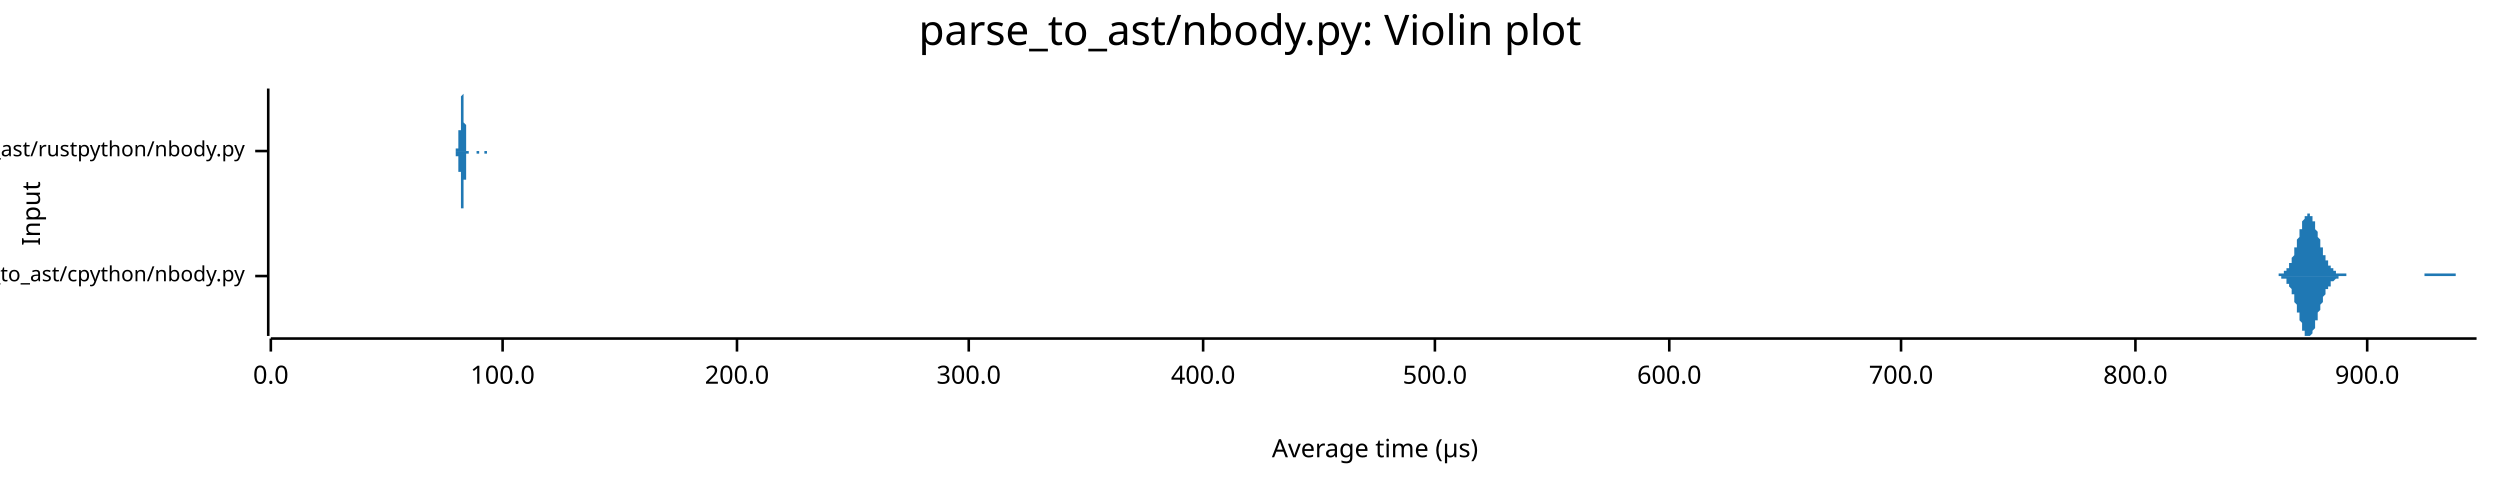
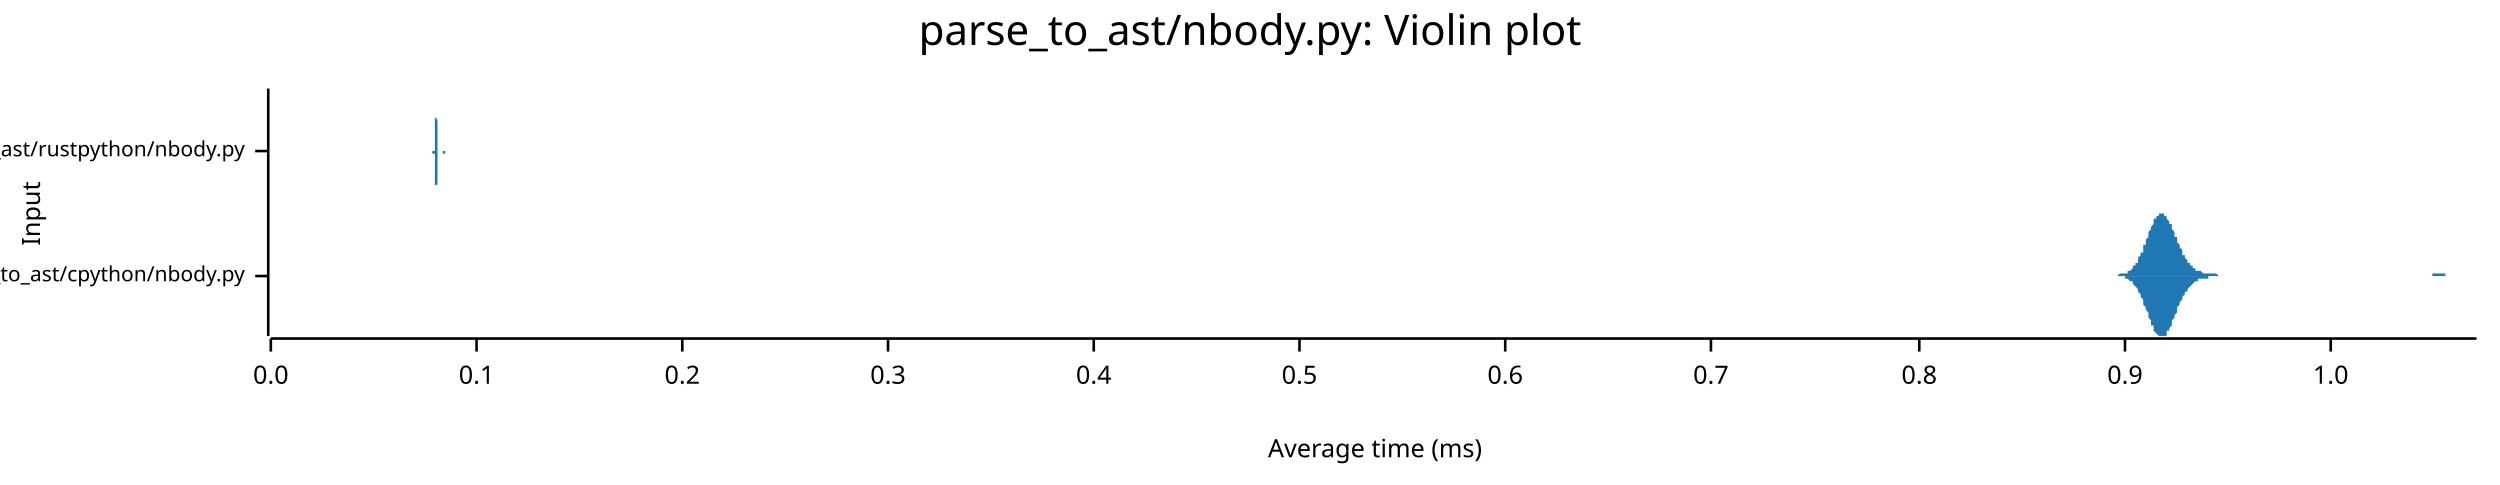
<svg xmlns="http://www.w3.org/2000/svg" width="960" height="186" viewBox="0 0 960 186">
  <text x="480" y="5" dy="0.76em" text-anchor="middle" font-family="sans-serif" font-size="16.129" opacity="1" fill="#000000">
parse_to_ast/nbody.py: Violin plot
</text>
  <text x="8" y="82" dy="0.76em" text-anchor="middle" font-family="sans-serif" font-size="9.677" opacity="1" fill="#000000" transform="rotate(270, 8, 82)">
Input
</text>
  <text x="528" y="178" dy="-0.5ex" text-anchor="middle" font-family="sans-serif" font-size="9.677" opacity="1" fill="#000000">
- Average time (µs)
+ Average time (ms)
</text>
  <polyline fill="none" opacity="1" stroke="#000000" stroke-width="1" points="103,34 103,129 " />
  <text x="94" y="106" dy="0.5ex" text-anchor="end" font-family="sans-serif" font-size="8.065" opacity="1" fill="#000000">
parse_to_ast/cpython/nbody.py
</text>
  <polyline fill="none" opacity="1" stroke="#000000" stroke-width="1" points="98,106 103,106 " />
  <text x="94" y="58" dy="0.5ex" text-anchor="end" font-family="sans-serif" font-size="8.065" opacity="1" fill="#000000">
parse_to_ast/rustpython/nbody.py
</text>
  <polyline fill="none" opacity="1" stroke="#000000" stroke-width="1" points="98,58 103,58 " />
  <polyline fill="none" opacity="1" stroke="#000000" stroke-width="1" points="104,130 951,130 " />
  <text x="104" y="140" dy="0.76em" text-anchor="middle" font-family="sans-serif" font-size="9.677" opacity="1" fill="#000000">
0.0
</text>
  <polyline fill="none" opacity="1" stroke="#000000" stroke-width="1" points="104,130 104,135 " />
-   <text x="193" y="140" dy="0.76em" text-anchor="middle" font-family="sans-serif" font-size="9.677" opacity="1" fill="#000000">
- 100.0
+   <text x="183" y="140" dy="0.76em" text-anchor="middle" font-family="sans-serif" font-size="9.677" opacity="1" fill="#000000">
+ 0.1
</text>
-   <polyline fill="none" opacity="1" stroke="#000000" stroke-width="1" points="193,130 193,135 " />
-   <text x="283" y="140" dy="0.76em" text-anchor="middle" font-family="sans-serif" font-size="9.677" opacity="1" fill="#000000">
- 200.0
+   <polyline fill="none" opacity="1" stroke="#000000" stroke-width="1" points="183,130 183,135 " />
+   <text x="262" y="140" dy="0.76em" text-anchor="middle" font-family="sans-serif" font-size="9.677" opacity="1" fill="#000000">
+ 0.2
</text>
-   <polyline fill="none" opacity="1" stroke="#000000" stroke-width="1" points="283,130 283,135 " />
-   <text x="372" y="140" dy="0.76em" text-anchor="middle" font-family="sans-serif" font-size="9.677" opacity="1" fill="#000000">
- 300.0
+   <polyline fill="none" opacity="1" stroke="#000000" stroke-width="1" points="262,130 262,135 " />
+   <text x="341" y="140" dy="0.76em" text-anchor="middle" font-family="sans-serif" font-size="9.677" opacity="1" fill="#000000">
+ 0.3
</text>
-   <polyline fill="none" opacity="1" stroke="#000000" stroke-width="1" points="372,130 372,135 " />
-   <text x="462" y="140" dy="0.76em" text-anchor="middle" font-family="sans-serif" font-size="9.677" opacity="1" fill="#000000">
- 400.0
+   <polyline fill="none" opacity="1" stroke="#000000" stroke-width="1" points="341,130 341,135 " />
+   <text x="420" y="140" dy="0.76em" text-anchor="middle" font-family="sans-serif" font-size="9.677" opacity="1" fill="#000000">
+ 0.4
</text>
-   <polyline fill="none" opacity="1" stroke="#000000" stroke-width="1" points="462,130 462,135 " />
-   <text x="551" y="140" dy="0.76em" text-anchor="middle" font-family="sans-serif" font-size="9.677" opacity="1" fill="#000000">
- 500.0
+   <polyline fill="none" opacity="1" stroke="#000000" stroke-width="1" points="420,130 420,135 " />
+   <text x="499" y="140" dy="0.76em" text-anchor="middle" font-family="sans-serif" font-size="9.677" opacity="1" fill="#000000">
+ 0.5
</text>
-   <polyline fill="none" opacity="1" stroke="#000000" stroke-width="1" points="551,130 551,135 " />
-   <text x="641" y="140" dy="0.76em" text-anchor="middle" font-family="sans-serif" font-size="9.677" opacity="1" fill="#000000">
- 600.0
+   <polyline fill="none" opacity="1" stroke="#000000" stroke-width="1" points="499,130 499,135 " />
+   <text x="578" y="140" dy="0.76em" text-anchor="middle" font-family="sans-serif" font-size="9.677" opacity="1" fill="#000000">
+ 0.6
</text>
-   <polyline fill="none" opacity="1" stroke="#000000" stroke-width="1" points="641,130 641,135 " />
-   <text x="730" y="140" dy="0.76em" text-anchor="middle" font-family="sans-serif" font-size="9.677" opacity="1" fill="#000000">
- 700.0
+   <polyline fill="none" opacity="1" stroke="#000000" stroke-width="1" points="578,130 578,135 " />
+   <text x="657" y="140" dy="0.76em" text-anchor="middle" font-family="sans-serif" font-size="9.677" opacity="1" fill="#000000">
+ 0.7
</text>
-   <polyline fill="none" opacity="1" stroke="#000000" stroke-width="1" points="730,130 730,135 " />
-   <text x="820" y="140" dy="0.76em" text-anchor="middle" font-family="sans-serif" font-size="9.677" opacity="1" fill="#000000">
- 800.0
+   <polyline fill="none" opacity="1" stroke="#000000" stroke-width="1" points="657,130 657,135 " />
+   <text x="737" y="140" dy="0.76em" text-anchor="middle" font-family="sans-serif" font-size="9.677" opacity="1" fill="#000000">
+ 0.8
</text>
-   <polyline fill="none" opacity="1" stroke="#000000" stroke-width="1" points="820,130 820,135 " />
-   <text x="909" y="140" dy="0.76em" text-anchor="middle" font-family="sans-serif" font-size="9.677" opacity="1" fill="#000000">
- 900.0
+   <polyline fill="none" opacity="1" stroke="#000000" stroke-width="1" points="737,130 737,135 " />
+   <text x="816" y="140" dy="0.76em" text-anchor="middle" font-family="sans-serif" font-size="9.677" opacity="1" fill="#000000">
+ 0.9
</text>
-   <polyline fill="none" opacity="1" stroke="#000000" stroke-width="1" points="909,130 909,135 " />
-   <polygon opacity="1" fill="#1F78B4" points="872,106 872,106 872,106 872,106 873,106 873,106 873,106 873,106 873,106 873,106 874,106 874,106 874,106 874,106 874,106 874,106 875,106 875,106 875,106 875,105 875,105 875,105 875,105 876,105 876,105 876,105 876,105 876,105 876,105 877,105 877,105 877,105 877,105 877,104 877,104 878,104 878,104 878,104 878,104 878,103 878,103 878,103 879,103 879,102 879,102 879,102 879,102 879,101 880,101 880,100 880,100 880,100 880,99 880,99 881,98 881,98 881,97 881,97 881,96 881,96 881,95 882,95 882,94 882,94 882,93 882,92 882,92 883,91 883,91 883,90 883,89 883,89 883,88 884,88 884,87 884,87 884,86 884,86 884,85 884,85 885,84 885,84 885,84 885,83 885,83 885,83 886,83 886,82 886,82 886,82 886,82 886,82 886,82 887,82 887,82 887,82 887,82 887,83 887,83 888,83 888,83 888,84 888,84 888,84 888,85 889,85 889,86 889,86 889,87 889,87 889,88 889,88 890,89 890,89 890,90 890,90 890,91 890,91 891,92 891,93 891,93 891,94 891,94 891,95 892,95 892,96 892,96 892,97 892,97 892,97 892,98 893,98 893,99 893,99 893,99 893,100 893,100 894,100 894,101 894,101 894,101 894,101 894,102 895,102 895,102 895,102 895,103 895,103 895,103 895,103 896,103 896,103 896,104 896,104 896,104 896,104 897,104 897,104 897,104 897,104 897,104 897,105 898,105 898,105 898,105 898,105 898,105 898,105 898,105 899,105 899,105 899,105 899,105 899,105 899,105 900,105 900,105 900,105 900,105 900,105 900,105 900,105 901,105 901,106 901,106 901,106 901,106 901,106 902,106 902,106 902,106 902,106 902,106 902,106 903,106 903,106 903,106 903,106 903,106 903,106 903,106 904,106 904,106 904,106 904,106 904,106 904,106 905,106 905,106 905,106 905,106 905,106 905,106 906,106 906,106 906,106 906,106 906,106 906,106 906,106 907,106 907,106 907,106 907,106 907,106 907,106 908,106 908,106 908,106 908,106 908,106 908,106 909,106 909,106 909,106 909,106 909,106 909,106 909,106 910,106 910,106 910,106 910,106 910,106 910,106 911,106 911,106 911,106 911,106 911,106 911,106 912,106 912,106 912,106 912,106 912,106 912,106 912,106 913,106 913,106 913,106 913,106 913,106 913,106 914,106 914,106 914,106 914,106 914,106 914,106 914,106 915,106 915,106 915,106 915,106 915,106 915,106 916,106 916,106 916,106 916,106 916,106 916,106 917,106 917,106 917,106 917,106 917,106 917,106 917,106 918,106 918,106 918,106 918,106 918,106 918,106 919,106 919,106 919,106 919,106 919,106 919,106 920,106 920,106 920,106 920,106 920,106 920,106 920,106 921,106 921,106 921,106 921,106 921,106 921,106 922,106 922,106 922,106 922,106 922,106 922,106 923,106 923,106 923,106 923,106 923,106 923,106 923,106 924,106 924,106 924,106 924,106 924,106 924,106 925,106 925,106 925,106 925,106 925,106 925,106 925,106 926,106 926,106 926,106 926,106 926,106 926,106 927,106 927,106 927,106 927,106 927,106 927,106 928,106 928,106 928,106 928,106 928,106 928,106 928,106 929,106 929,106 929,106 929,106 929,106 929,106 930,106 930,106 930,106 930,106 930,106 930,106 931,106 931,106 931,106 931,106 931,105 931,105 931,105 932,105 932,105 932,105 932,105 932,105 932,105 933,105 933,105 933,105 933,105 933,105 933,105 934,105 934,105 934,105 934,105 934,105 934,105 934,105 935,105 935,105 935,105 935,105 935,105 935,105 936,105 936,105 936,105 936,105 936,105 936,105 937,105 937,105 937,105 937,105 937,105 937,105 937,105 938,105 938,105 938,105 938,105 938,105 938,105 939,105 939,105 939,105 939,105 939,105 939,105 939,105 940,105 940,105 940,105 940,105 940,105 940,105 941,105 941,105 941,105 941,105 941,105 941,105 942,105 942,105 942,105 942,105 942,105 942,105 942,105 943,105 943,105 943,105 943,106 943,106 943,106 944,106 944,106 944,106 944,106 944,106 944,106 945,106 945,106 945,106 945,106 945,106 945,106 945,106 946,106 946,106 946,106 946,106 946,106 946,106 947,106 947,106 947,106 947,106 947,106 947,106 948,106 948,106 948,106 948,106 948,106 948,106 948,106 949,106 949,106 949,106 949,106 949,106 949,106 950,106 950,106 950,106 950,106 950,106 950,106 951,106 951,106 872,106 " />
-   <polygon opacity="1" fill="#1F78B4" points="872,106 872,106 872,106 872,106 873,106 873,106 873,106 873,106 873,106 873,106 874,106 874,106 874,106 874,106 874,106 874,106 875,106 875,106 875,106 875,106 875,106 875,106 875,106 876,106 876,106 876,106 876,106 876,106 876,107 877,107 877,107 877,107 877,107 877,107 877,107 878,107 878,108 878,108 878,108 878,108 878,108 878,109 879,109 879,109 879,109 879,110 879,110 879,110 880,111 880,111 880,111 880,112 880,112 880,113 881,113 881,114 881,114 881,115 881,115 881,116 881,116 882,117 882,117 882,118 882,119 882,119 882,120 883,120 883,121 883,121 883,122 883,123 883,123 884,124 884,124 884,125 884,125 884,126 884,126 884,127 885,127 885,128 885,128 885,128 885,129 885,129 886,129 886,129 886,129 886,129 886,129 886,129 886,129 887,129 887,129 887,129 887,129 887,129 887,129 888,128 888,128 888,128 888,127 888,127 888,127 889,126 889,126 889,125 889,125 889,124 889,124 889,123 890,123 890,122 890,122 890,121 890,121 890,120 891,119 891,119 891,118 891,118 891,117 891,117 892,116 892,116 892,115 892,115 892,114 892,114 892,114 893,113 893,113 893,112 893,112 893,112 893,111 894,111 894,111 894,111 894,110 894,110 894,110 895,110 895,109 895,109 895,109 895,109 895,109 895,108 896,108 896,108 896,108 896,108 896,108 896,108 897,107 897,107 897,107 897,107 897,107 897,107 898,107 898,107 898,107 898,107 898,107 898,107 898,106 899,106 899,106 899,106 899,106 899,106 899,106 900,106 900,106 900,106 900,106 900,106 900,106 900,106 901,106 901,106 901,106 901,106 901,106 901,106 902,106 902,106 902,106 902,106 902,106 902,106 903,106 903,106 903,106 903,106 903,106 903,106 903,106 904,106 904,106 904,106 904,106 904,106 904,106 905,106 905,106 905,106 905,106 905,106 905,106 906,106 906,106 906,106 906,106 906,106 906,106 906,106 907,106 907,106 907,106 907,106 907,106 907,106 908,106 908,106 908,106 908,106 908,106 908,106 909,106 909,106 909,106 909,106 909,106 909,106 909,106 910,106 910,106 910,106 910,106 910,106 910,106 911,106 911,106 911,106 911,106 911,106 911,106 912,106 912,106 912,106 912,106 912,106 912,106 912,106 913,106 913,106 913,106 913,106 913,106 913,106 914,106 914,106 914,106 914,106 914,106 914,106 914,106 915,106 915,106 915,106 915,106 915,106 915,106 916,106 916,106 916,106 916,106 916,106 916,106 917,106 917,106 917,106 917,106 917,106 917,106 917,106 918,106 918,106 918,106 918,106 918,106 918,106 919,106 919,106 919,106 919,106 919,106 919,106 920,106 920,106 920,106 920,106 920,106 920,106 920,106 921,106 921,106 921,106 921,106 921,106 921,106 922,106 922,106 922,106 922,106 922,106 922,106 923,106 923,106 923,106 923,106 923,106 923,106 923,106 924,106 924,106 924,106 924,106 924,106 924,106 925,106 925,106 925,106 925,106 925,106 925,106 925,106 926,106 926,106 926,106 926,106 926,106 926,106 927,106 927,106 927,106 927,106 927,106 927,106 928,106 928,106 928,106 928,106 928,106 928,106 928,106 929,106 929,106 929,106 929,106 929,106 929,106 930,106 930,106 930,106 930,106 930,106 930,106 931,106 931,106 931,106 931,106 931,106 931,106 931,106 932,106 932,106 932,106 932,106 932,106 932,106 933,106 933,106 933,106 933,106 933,106 933,106 934,106 934,106 934,106 934,106 934,106 934,106 934,106 935,106 935,106 935,106 935,106 935,106 935,106 936,106 936,106 936,106 936,106 936,106 936,106 937,106 937,106 937,106 937,106 937,106 937,106 937,106 938,106 938,106 938,106 938,106 938,106 938,106 939,106 939,106 939,106 939,106 939,106 939,106 939,106 940,106 940,106 940,106 940,106 940,106 940,106 941,106 941,106 941,106 941,106 941,106 941,106 942,106 942,106 942,106 942,106 942,106 942,106 942,106 943,106 943,106 943,106 943,106 943,106 943,106 944,106 944,106 944,106 944,106 944,106 944,106 945,106 945,106 945,106 945,106 945,106 945,106 945,106 946,106 946,106 946,106 946,106 946,106 946,106 947,106 947,106 947,106 947,106 947,106 947,106 948,106 948,106 948,106 948,106 948,106 948,106 948,106 949,106 949,106 949,106 949,106 949,106 949,106 950,106 950,106 950,106 950,106 950,106 950,106 951,106 951,106 872,106 " />
-   <polygon opacity="1" fill="#1F78B4" points="175,58 175,58 175,58 175,58 175,58 175,58 175,58 175,58 175,58 175,58 175,58 175,58 175,58 175,58 175,58 175,58 175,58 175,58 175,58 175,58 175,58 175,58 175,58 175,58 175,58 175,58 175,58 175,58 175,58 175,57 175,57 175,57 175,57 175,57 175,57 175,57 176,57 176,57 176,56 176,56 176,56 176,56 176,56 176,56 176,55 176,55 176,55 176,55 176,55 176,55 176,54 176,54 176,54 176,54 176,54 176,53 176,53 176,53 176,53 176,53 176,52 176,52 176,52 176,52 176,52 176,52 176,51 176,51 176,51 176,51 176,51 176,51 176,51 176,50 177,50 177,50 177,50 177,50 177,50 177,49 177,49 177,49 177,49 177,49 177,48 177,48 177,48 177,48 177,47 177,47 177,46 177,46 177,46 177,45 177,45 177,44 177,44 177,43 177,43 177,42 177,42 177,41 177,41 177,40 177,40 177,39 177,39 177,38 177,38 177,37 177,37 177,37 178,36 178,36 178,36 178,35 178,35 178,35 178,35 178,35 178,35 178,34 178,35 178,35 178,35 178,35 178,35 178,35 178,36 178,36 178,37 178,37 178,37 178,38 178,38 178,39 178,40 178,40 178,41 178,41 178,42 178,43 178,43 178,44 178,45 178,45 178,46 178,47 178,47 179,48 179,49 179,49 179,50 179,50 179,51 179,51 179,52 179,52 179,53 179,53 179,53 179,54 179,54 179,54 179,55 179,55 179,55 179,56 179,56 179,56 179,56 179,56 179,56 179,57 179,57 179,57 179,57 179,57 179,57 179,57 179,57 179,57 179,58 179,58 179,58 179,58 179,58 180,58 180,58 180,58 180,58 180,58 180,58 180,58 180,58 180,58 180,58 180,58 180,58 180,58 180,58 180,58 180,58 180,58 180,58 180,58 180,58 180,58 180,58 180,58 180,58 180,58 180,58 180,58 180,58 180,58 180,58 180,58 180,58 180,58 180,58 180,58 180,58 180,58 180,58 181,58 181,58 181,58 181,58 181,58 181,58 181,58 181,58 181,58 181,58 181,58 181,58 181,58 181,58 181,58 181,58 181,58 181,58 181,58 181,58 181,58 181,58 181,58 181,58 181,58 181,58 181,58 181,58 181,58 181,58 181,58 181,58 181,58 181,58 181,58 181,58 181,58 181,58 182,58 182,58 182,58 182,58 182,58 182,58 182,58 182,58 182,58 182,58 182,58 182,58 182,58 182,58 182,58 182,58 182,58 182,58 182,58 182,58 182,58 182,58 182,58 182,58 182,58 182,58 182,58 182,58 182,58 182,58 182,58 182,58 182,58 182,58 182,58 182,58 182,58 182,58 183,58 183,58 183,58 183,58 183,58 183,58 183,58 183,58 183,58 183,58 183,58 183,58 183,58 183,58 183,58 183,58 183,58 183,58 183,58 183,58 183,58 183,58 183,58 183,58 183,58 183,58 183,58 183,58 183,58 183,58 183,58 183,58 183,58 183,58 183,58 183,58 183,58 184,58 184,58 184,58 184,58 184,58 184,58 184,58 184,58 184,58 184,58 184,58 184,58 184,58 184,58 184,58 184,58 184,58 184,58 184,58 184,58 184,58 184,58 184,58 184,58 184,58 184,58 184,58 184,58 184,58 184,58 184,58 184,58 184,58 184,58 184,58 184,58 184,58 184,58 185,58 185,58 185,58 185,58 185,58 185,58 185,58 185,58 185,58 185,58 185,58 185,58 185,58 185,58 185,58 185,58 185,58 185,58 185,58 185,58 185,58 185,58 185,58 185,58 185,58 185,58 185,58 185,58 185,58 185,58 185,58 185,58 185,58 185,58 185,58 185,58 185,58 185,58 186,58 186,58 186,58 186,58 186,58 186,58 186,58 186,58 186,58 186,58 186,58 186,58 186,58 186,58 186,58 186,58 186,58 186,58 186,58 186,58 186,58 186,58 186,58 186,58 186,58 186,58 186,58 186,58 186,58 186,58 186,58 186,58 186,58 186,58 186,58 186,58 186,58 186,58 187,58 187,58 187,58 187,58 187,58 187,58 187,58 187,58 187,58 187,58 187,58 187,58 187,58 187,58 187,58 187,58 187,58 187,58 187,58 187,58 187,58 187,58 187,58 187,58 187,58 187,58 187,58 187,58 187,58 187,58 187,58 187,58 187,58 187,58 187,58 187,58 187,58 188,58 188,58 188,58 188,58 188,58 188,58 188,58 188,58 188,58 188,58 188,58 188,58 175,58 " />
-   <polygon opacity="1" fill="#1F78B4" points="175,58 175,58 175,58 175,58 175,58 175,58 175,58 175,58 175,58 175,58 175,58 175,58 175,58 175,58 175,58 175,58 175,58 175,58 175,58 175,59 175,59 175,59 175,59 175,59 175,59 175,59 175,59 175,59 175,59 175,59 175,59 175,59 175,59 175,59 175,60 175,60 176,60 176,60 176,60 176,60 176,60 176,60 176,61 176,61 176,61 176,61 176,61 176,62 176,62 176,62 176,62 176,62 176,63 176,63 176,63 176,63 176,63 176,64 176,64 176,64 176,64 176,64 176,64 176,65 176,65 176,65 176,65 176,65 176,65 176,66 176,66 176,66 176,66 176,66 177,66 177,66 177,67 177,67 177,67 177,67 177,67 177,67 177,68 177,68 177,68 177,68 177,69 177,69 177,69 177,70 177,70 177,70 177,71 177,71 177,72 177,72 177,73 177,73 177,74 177,74 177,75 177,75 177,76 177,76 177,77 177,77 177,78 177,78 177,79 177,79 177,79 177,80 178,80 178,81 178,81 178,81 178,81 178,82 178,82 178,82 178,82 178,82 178,82 178,82 178,82 178,82 178,81 178,81 178,81 178,80 178,80 178,80 178,79 178,79 178,78 178,77 178,77 178,76 178,76 178,75 178,74 178,74 178,73 178,72 178,72 178,71 178,70 178,70 178,69 179,69 179,68 179,67 179,67 179,66 179,66 179,65 179,65 179,64 179,64 179,63 179,63 179,63 179,62 179,62 179,62 179,61 179,61 179,61 179,61 179,61 179,60 179,60 179,60 179,60 179,60 179,60 179,59 179,59 179,59 179,59 179,59 179,59 179,59 179,59 179,59 179,59 179,59 180,59 180,59 180,59 180,59 180,59 180,59 180,59 180,59 180,58 180,58 180,58 180,58 180,58 180,58 180,58 180,58 180,58 180,58 180,58 180,58 180,58 180,58 180,58 180,58 180,58 180,58 180,58 180,58 180,58 180,58 180,58 180,58 180,58 180,58 180,58 180,58 180,58 180,58 181,58 181,58 181,58 181,58 181,58 181,58 181,58 181,58 181,58 181,58 181,58 181,58 181,58 181,58 181,58 181,58 181,58 181,58 181,58 181,58 181,58 181,58 181,58 181,58 181,58 181,58 181,58 181,58 181,58 181,58 181,58 181,58 181,58 181,58 181,58 181,58 181,58 181,58 182,58 182,58 182,58 182,58 182,58 182,58 182,58 182,58 182,58 182,58 182,58 182,58 182,58 182,58 182,58 182,58 182,58 182,58 182,58 182,58 182,58 182,58 182,58 182,58 182,58 182,58 182,58 182,58 182,58 182,58 182,58 182,58 182,58 182,58 182,58 182,58 182,58 182,58 183,58 183,58 183,58 183,58 183,58 183,58 183,58 183,58 183,58 183,58 183,58 183,58 183,59 183,59 183,59 183,59 183,59 183,59 183,59 183,59 183,59 183,59 183,59 183,59 183,59 183,59 183,59 183,59 183,59 183,59 183,59 183,59 183,59 183,59 183,59 183,59 183,59 184,59 184,59 184,59 184,59 184,59 184,58 184,58 184,58 184,58 184,58 184,58 184,58 184,58 184,58 184,58 184,58 184,58 184,58 184,58 184,58 184,58 184,58 184,58 184,58 184,58 184,58 184,58 184,58 184,58 184,58 184,58 184,58 184,58 184,58 184,58 184,58 184,58 184,58 185,58 185,58 185,58 185,58 185,58 185,58 185,58 185,58 185,58 185,58 185,58 185,58 185,58 185,58 185,58 185,58 185,58 185,58 185,58 185,58 185,58 185,58 185,58 185,58 185,58 185,58 185,58 185,58 185,58 185,58 185,58 185,58 185,58 185,58 185,58 185,58 185,58 185,58 186,58 186,58 186,58 186,58 186,58 186,58 186,58 186,58 186,58 186,58 186,58 186,58 186,58 186,59 186,59 186,59 186,59 186,59 186,59 186,59 186,59 186,59 186,59 186,59 186,59 186,59 186,59 186,59 186,59 186,59 186,59 186,59 186,59 186,59 186,59 186,59 186,59 186,59 187,59 187,59 187,59 187,59 187,59 187,58 187,58 187,58 187,58 187,58 187,58 187,58 187,58 187,58 187,58 187,58 187,58 187,58 187,58 187,58 187,58 187,58 187,58 187,58 187,58 187,58 187,58 187,58 187,58 187,58 187,58 187,58 187,58 187,58 187,58 187,58 187,58 188,58 188,58 188,58 188,58 188,58 188,58 188,58 188,58 188,58 188,58 188,58 188,58 175,58 " />
+   <polyline fill="none" opacity="1" stroke="#000000" stroke-width="1" points="816,130 816,135 " />
+   <text x="895" y="140" dy="0.76em" text-anchor="middle" font-family="sans-serif" font-size="9.677" opacity="1" fill="#000000">
+ 1.0
+ </text>
+   <polyline fill="none" opacity="1" stroke="#000000" stroke-width="1" points="895,130 895,135 " />
+   <polygon opacity="1" fill="#1F78B4" points="807,106 807,106 808,106 808,106 808,106 809,106 809,106 809,106 809,106 810,106 810,106 810,106 811,106 811,106 811,106 811,106 812,106 812,106 812,106 813,106 813,106 813,106 813,106 814,105 814,105 814,105 815,105 815,105 815,105 815,105 816,105 816,105 816,105 817,105 817,105 817,104 817,104 818,104 818,104 818,104 819,103 819,103 819,103 819,102 820,102 820,102 820,101 821,101 821,100 821,100 821,99 822,98 822,98 822,97 823,97 823,96 823,95 823,94 824,94 824,93 824,92 825,91 825,91 825,90 825,89 826,88 826,88 826,87 827,86 827,86 827,85 827,84 828,84 828,83 828,83 829,83 829,82 829,82 830,82 830,82 830,82 830,82 831,82 831,82 831,83 832,83 832,83 832,84 832,84 833,85 833,85 833,86 834,86 834,87 834,88 834,88 835,89 835,90 835,91 836,91 836,92 836,93 836,93 837,94 837,95 837,95 838,96 838,97 838,97 838,98 839,98 839,99 839,99 840,100 840,100 840,101 840,101 841,101 841,102 841,102 842,102 842,103 842,103 842,103 843,103 843,103 843,104 844,104 844,104 844,104 844,104 845,104 845,104 845,104 846,105 846,105 846,105 846,105 847,105 847,105 847,105 848,105 848,105 848,105 848,105 849,105 849,105 849,105 850,105 850,105 850,105 850,105 851,105 851,105 851,105 852,106 852,106 852,106 853,106 853,106 853,106 853,106 854,106 854,106 854,106 855,106 855,106 855,106 855,106 856,106 856,106 856,106 857,106 857,106 857,106 857,106 858,106 858,106 858,106 859,106 859,106 859,106 859,106 860,106 860,106 860,106 861,106 861,106 861,106 861,106 862,106 862,106 862,106 863,106 863,106 863,106 863,106 864,106 864,106 864,106 865,106 865,106 865,106 865,106 866,106 866,106 866,106 867,106 867,106 867,106 867,106 868,106 868,106 868,106 869,106 869,106 869,106 869,106 870,106 870,106 870,106 871,106 871,106 871,106 871,106 872,106 872,106 872,106 873,106 873,106 873,106 873,106 874,106 874,106 874,106 875,106 875,106 875,106 875,106 876,106 876,106 876,106 877,106 877,106 877,106 878,106 878,106 878,106 878,106 879,106 879,106 879,106 880,106 880,106 880,106 880,106 881,106 881,106 881,106 882,106 882,106 882,106 882,106 883,106 883,106 883,106 884,106 884,106 884,106 884,106 885,106 885,106 885,106 886,106 886,106 886,106 886,106 887,106 887,106 887,106 888,106 888,106 888,106 888,106 889,106 889,106 889,106 890,106 890,106 890,106 890,106 891,106 891,106 891,106 892,106 892,106 892,106 892,106 893,106 893,106 893,106 894,106 894,106 894,106 894,106 895,106 895,106 895,106 896,106 896,106 896,106 896,106 897,106 897,106 897,106 898,106 898,106 898,106 898,106 899,106 899,106 899,106 900,106 900,106 900,106 900,106 901,106 901,106 901,106 902,106 902,106 902,106 903,106 903,106 903,106 903,106 904,106 904,106 904,106 905,106 905,106 905,106 905,106 906,106 906,106 906,106 907,106 907,106 907,106 907,106 908,106 908,106 908,106 909,106 909,106 909,106 909,106 910,106 910,106 910,106 911,106 911,106 911,106 911,106 912,106 912,106 912,106 913,106 913,106 913,106 913,106 914,106 914,106 914,106 915,106 915,106 915,106 915,106 916,106 916,106 916,106 917,106 917,106 917,106 917,106 918,106 918,106 918,106 919,106 919,106 919,106 919,106 920,106 920,106 920,106 921,106 921,106 921,106 921,106 922,106 922,106 922,106 923,106 923,106 923,106 923,106 924,106 924,106 924,106 925,106 925,106 925,106 925,106 926,106 926,106 926,106 927,106 927,106 927,106 928,106 928,106 928,106 928,106 929,106 929,106 929,106 930,106 930,106 930,106 930,106 931,106 931,106 931,106 932,106 932,106 932,106 932,106 933,106 933,106 933,106 934,106 934,106 934,105 934,105 935,105 935,105 935,105 936,105 936,105 936,105 936,105 937,105 937,105 937,105 938,105 938,105 938,105 938,105 939,105 939,106 939,106 940,106 940,106 940,106 940,106 941,106 941,106 941,106 942,106 942,106 942,106 942,106 943,106 943,106 943,106 944,106 944,106 944,106 944,106 945,106 945,106 945,106 946,106 946,106 946,106 946,106 947,106 947,106 947,106 948,106 948,106 948,106 948,106 949,106 949,106 949,106 950,106 950,106 950,106 951,106 951,106 807,106 " />
+   <polygon opacity="1" fill="#1F78B4" points="807,106 807,106 808,106 808,106 808,106 809,106 809,106 809,106 809,106 810,106 810,106 810,106 811,106 811,106 811,106 811,106 812,106 812,106 812,106 813,106 813,106 813,106 813,106 814,106 814,106 814,106 815,106 815,106 815,106 815,106 816,106 816,107 816,107 817,107 817,107 817,107 817,107 818,108 818,108 818,108 819,108 819,109 819,109 819,109 820,110 820,110 820,110 821,111 821,111 821,112 821,112 822,113 822,114 822,114 823,115 823,116 823,116 823,117 824,118 824,119 824,119 825,120 825,121 825,122 825,122 826,123 826,124 826,125 827,125 827,126 827,127 827,127 828,128 828,128 828,128 829,129 829,129 829,129 830,129 830,129 830,129 830,129 831,129 831,129 831,129 832,129 832,128 832,128 832,127 833,127 833,126 833,126 834,125 834,124 834,124 834,123 835,122 835,122 835,121 836,120 836,119 836,119 836,118 837,117 837,117 837,116 838,115 838,115 838,114 838,114 839,113 839,113 839,112 840,112 840,111 840,111 840,111 841,110 841,110 841,110 842,109 842,109 842,109 842,109 843,108 843,108 843,108 844,108 844,108 844,108 844,107 845,107 845,107 845,107 846,107 846,107 846,107 846,107 847,107 847,107 847,107 848,107 848,106 848,106 848,106 849,106 849,106 849,106 850,106 850,106 850,106 850,106 851,106 851,106 851,106 852,106 852,106 852,106 853,106 853,106 853,106 853,106 854,106 854,106 854,106 855,106 855,106 855,106 855,106 856,106 856,106 856,106 857,106 857,106 857,106 857,106 858,106 858,106 858,106 859,106 859,106 859,106 859,106 860,106 860,106 860,106 861,106 861,106 861,106 861,106 862,106 862,106 862,106 863,106 863,106 863,106 863,106 864,106 864,106 864,106 865,106 865,106 865,106 865,106 866,106 866,106 866,106 867,106 867,106 867,106 867,106 868,106 868,106 868,106 869,106 869,106 869,106 869,106 870,106 870,106 870,106 871,106 871,106 871,106 871,106 872,106 872,106 872,106 873,106 873,106 873,106 873,106 874,106 874,106 874,106 875,106 875,106 875,106 875,106 876,106 876,106 876,106 877,106 877,106 877,106 878,106 878,106 878,106 878,106 879,106 879,106 879,106 880,106 880,106 880,106 880,106 881,106 881,106 881,106 882,106 882,106 882,106 882,106 883,106 883,106 883,106 884,106 884,106 884,106 884,106 885,106 885,106 885,106 886,106 886,106 886,106 886,106 887,106 887,106 887,106 888,106 888,106 888,106 888,106 889,106 889,106 889,106 890,106 890,106 890,106 890,106 891,106 891,106 891,106 892,106 892,106 892,106 892,106 893,106 893,106 893,106 894,106 894,106 894,106 894,106 895,106 895,106 895,106 896,106 896,106 896,106 896,106 897,106 897,106 897,106 898,106 898,106 898,106 898,106 899,106 899,106 899,106 900,106 900,106 900,106 900,106 901,106 901,106 901,106 902,106 902,106 902,106 903,106 903,106 903,106 903,106 904,106 904,106 904,106 905,106 905,106 905,106 905,106 906,106 906,106 906,106 907,106 907,106 907,106 907,106 908,106 908,106 908,106 909,106 909,106 909,106 909,106 910,106 910,106 910,106 911,106 911,106 911,106 911,106 912,106 912,106 912,106 913,106 913,106 913,106 913,106 914,106 914,106 914,106 915,106 915,106 915,106 915,106 916,106 916,106 916,106 917,106 917,106 917,106 917,106 918,106 918,106 918,106 919,106 919,106 919,106 919,106 920,106 920,106 920,106 921,106 921,106 921,106 921,106 922,106 922,106 922,106 923,106 923,106 923,106 923,106 924,106 924,106 924,106 925,106 925,106 925,106 925,106 926,106 926,106 926,106 927,106 927,106 927,106 928,106 928,106 928,106 928,106 929,106 929,106 929,106 930,106 930,106 930,106 930,106 931,106 931,106 931,106 932,106 932,106 932,106 932,106 933,106 933,106 933,106 934,106 934,106 934,106 934,106 935,106 935,106 935,106 936,106 936,106 936,106 936,106 937,106 937,106 937,106 938,106 938,106 938,106 938,106 939,106 939,106 939,106 940,106 940,106 940,106 940,106 941,106 941,106 941,106 942,106 942,106 942,106 942,106 943,106 943,106 943,106 944,106 944,106 944,106 944,106 945,106 945,106 945,106 946,106 946,106 946,106 946,106 947,106 947,106 947,106 948,106 948,106 948,106 948,106 949,106 949,106 949,106 950,106 950,106 950,106 951,106 951,106 807,106 " />
+   <polygon opacity="1" fill="#1F78B4" points="166,58 166,58 166,58 166,58 166,58 166,58 166,58 166,58 166,58 166,58 166,58 166,58 166,58 166,58 166,58 166,58 166,58 166,58 166,58 166,58 166,58 166,58 167,58 167,58 167,58 167,57 167,57 167,57 167,57 167,57 167,57 167,57 167,56 167,56 167,56 167,56 167,56 167,55 167,55 167,55 167,55 167,54 167,54 167,54 167,53 167,53 167,52 167,52 167,51 167,51 167,51 167,50 167,50 167,49 167,49 167,48 167,48 167,47 167,46 167,46 167,45 167,45 167,44 167,44 167,43 167,43 167,42 167,42 167,41 167,41 167,40 167,40 167,39 167,39 167,38 167,38 167,38 167,37 167,37 167,37 167,36 167,36 167,36 167,36 167,35 167,35 167,35 167,35 167,35 167,35 167,35 167,35 167,35 167,34 167,35 167,35 167,35 167,35 167,35 167,35 167,35 167,35 167,35 167,36 167,36 167,36 167,37 167,37 167,37 167,38 167,38 167,38 167,39 167,39 167,40 167,40 167,41 167,41 167,42 167,42 167,43 167,44 167,44 167,45 167,45 168,46 168,46 168,47 168,48 168,48 168,49 168,49 168,50 168,50 168,51 168,51 168,52 168,52 168,53 168,53 168,54 168,54 168,54 168,55 168,55 168,55 168,56 168,56 168,56 168,56 168,56 168,57 168,57 168,57 168,57 168,57 168,57 168,57 168,58 168,58 168,58 168,58 168,58 168,58 168,58 168,58 168,58 168,58 168,58 168,58 168,58 168,58 168,58 168,58 168,58 168,58 168,58 168,58 168,58 168,58 168,58 168,58 168,58 168,58 168,58 168,58 168,58 168,58 168,58 168,58 168,58 168,58 168,58 168,58 168,58 168,58 168,58 168,58 168,58 168,58 168,58 168,58 168,58 168,58 168,58 168,58 168,58 168,58 168,58 168,58 168,58 168,58 168,58 168,58 168,58 168,58 168,58 168,58 168,58 168,58 168,58 168,58 168,58 168,58 168,58 168,58 168,58 168,58 169,58 169,58 169,58 169,58 169,58 169,58 169,58 169,58 169,58 169,58 169,58 169,58 169,58 169,58 169,58 169,58 169,58 169,58 169,58 169,58 169,58 169,58 169,58 169,58 169,58 169,58 169,58 169,58 169,58 169,58 169,58 169,58 169,58 169,58 169,58 169,58 169,58 169,58 169,58 169,58 169,58 169,58 169,58 169,58 169,58 169,58 169,58 169,58 169,58 169,58 169,58 169,58 169,58 169,58 169,58 169,58 169,58 169,58 169,58 169,58 169,58 169,58 169,58 169,58 169,58 169,58 169,58 169,58 169,58 169,58 169,58 169,58 169,58 169,58 169,58 169,58 169,58 169,58 169,58 169,58 169,58 169,58 169,58 169,58 169,58 169,58 169,58 169,58 169,58 169,58 169,58 169,58 169,58 169,58 169,58 169,58 169,58 169,58 169,58 169,58 169,58 169,58 169,58 169,58 170,58 170,58 170,58 170,58 170,58 170,58 170,58 170,58 170,58 170,58 170,58 170,58 170,58 170,58 170,58 170,58 170,58 170,58 170,58 170,58 170,58 170,58 170,58 170,58 170,58 170,58 170,58 170,58 170,58 170,58 170,58 170,58 170,58 170,58 170,58 170,58 170,58 170,58 170,58 170,58 170,58 170,58 170,58 170,58 170,58 170,58 170,58 170,58 170,58 170,58 170,58 170,58 170,58 170,58 170,58 170,58 170,58 170,58 170,58 170,58 170,58 170,58 170,58 170,58 170,58 170,58 170,58 170,58 170,58 170,58 170,58 170,58 170,58 170,58 170,58 170,58 170,58 170,58 170,58 170,58 170,58 170,58 170,58 170,58 170,58 170,58 170,58 170,58 170,58 170,58 170,58 170,58 170,58 170,58 170,58 170,58 170,58 170,58 170,58 170,58 170,58 170,58 170,58 171,58 171,58 171,58 171,58 171,58 171,58 171,58 171,58 171,58 171,58 171,58 171,58 171,58 171,58 171,58 171,58 171,58 171,58 171,58 171,58 171,58 171,58 171,58 171,58 171,58 171,58 171,58 171,58 171,58 171,58 171,58 171,58 171,58 171,58 171,58 171,58 171,58 171,58 171,58 171,58 171,58 171,58 171,58 171,58 171,58 171,58 171,58 171,58 171,58 171,58 171,58 171,58 171,58 171,58 171,58 171,58 171,58 171,58 171,58 171,58 171,58 171,58 171,58 171,58 171,58 171,58 166,58 " />
+   <polygon opacity="1" fill="#1F78B4" points="166,58 166,58 166,58 166,58 166,58 166,58 166,58 166,58 166,58 166,58 166,58 166,58 166,58 166,58 166,58 166,58 166,58 166,59 166,59 166,59 166,59 166,59 167,59 167,59 167,59 167,59 167,59 167,59 167,59 167,60 167,60 167,60 167,60 167,60 167,60 167,61 167,61 167,61 167,61 167,62 167,62 167,62 167,63 167,63 167,63 167,64 167,64 167,65 167,65 167,65 167,66 167,66 167,67 167,67 167,68 167,68 167,69 167,70 167,70 167,71 167,71 167,72 167,72 167,73 167,73 167,74 167,74 167,75 167,75 167,76 167,76 167,77 167,77 167,78 167,78 167,79 167,79 167,79 167,80 167,80 167,80 167,81 167,81 167,81 167,81 167,81 167,82 167,82 167,82 167,82 167,82 167,82 167,82 167,82 167,82 167,82 167,82 167,82 167,82 167,82 167,81 167,81 167,81 167,81 167,81 167,80 167,80 167,80 167,79 167,79 167,79 167,78 167,78 167,77 167,77 167,76 167,76 167,75 167,75 167,74 167,74 167,73 167,72 167,72 167,71 168,71 168,70 168,69 168,69 168,68 168,68 168,67 168,67 168,66 168,66 168,65 168,65 168,64 168,64 168,63 168,63 168,63 168,62 168,62 168,62 168,61 168,61 168,61 168,60 168,60 168,60 168,60 168,60 168,59 168,59 168,59 168,59 168,59 168,59 168,59 168,59 168,59 168,59 168,59 168,59 168,58 168,58 168,58 168,58 168,58 168,58 168,58 168,58 168,58 168,58 168,58 168,58 168,58 168,58 168,58 168,58 168,58 168,58 168,58 168,58 168,58 168,58 168,58 168,58 168,58 168,58 168,58 168,58 168,58 168,58 168,58 168,58 168,58 168,58 168,58 168,58 168,58 168,58 168,58 168,58 168,58 168,58 168,58 168,58 168,58 168,58 168,58 168,58 168,58 168,58 168,58 168,58 168,58 168,58 168,58 168,58 168,58 168,58 168,58 168,58 168,58 168,58 168,58 169,58 169,58 169,58 169,58 169,58 169,58 169,58 169,58 169,58 169,58 169,58 169,58 169,58 169,58 169,58 169,58 169,58 169,58 169,58 169,58 169,58 169,58 169,58 169,58 169,58 169,58 169,58 169,58 169,58 169,58 169,58 169,58 169,58 169,58 169,58 169,58 169,58 169,58 169,58 169,58 169,58 169,58 169,58 169,58 169,58 169,58 169,58 169,58 169,58 169,58 169,58 169,58 169,58 169,58 169,58 169,58 169,58 169,58 169,58 169,58 169,58 169,58 169,58 169,58 169,58 169,58 169,58 169,58 169,58 169,58 169,58 169,58 169,58 169,58 169,58 169,58 169,58 169,58 169,58 169,58 169,58 169,58 169,58 169,58 169,58 169,58 169,58 169,58 169,58 169,58 169,58 169,58 169,58 169,58 169,58 169,58 169,58 169,58 169,58 169,58 169,58 169,58 169,58 169,58 170,58 170,58 170,58 170,58 170,58 170,58 170,58 170,58 170,58 170,58 170,58 170,58 170,58 170,58 170,58 170,58 170,58 170,58 170,58 170,58 170,58 170,58 170,58 170,58 170,58 170,58 170,58 170,58 170,58 170,58 170,58 170,58 170,58 170,58 170,58 170,58 170,58 170,58 170,58 170,58 170,58 170,58 170,58 170,58 170,58 170,58 170,58 170,58 170,58 170,58 170,58 170,58 170,58 170,58 170,58 170,58 170,58 170,58 170,58 170,58 170,58 170,58 170,58 170,58 170,58 170,58 170,58 170,58 170,58 170,58 170,58 170,58 170,58 170,58 170,58 170,58 170,58 170,58 170,58 170,58 170,58 170,58 170,58 170,58 170,58 170,58 170,58 170,58 170,58 170,58 170,58 170,58 170,58 170,58 170,58 170,58 170,58 170,58 170,58 170,58 170,59 170,59 170,59 171,59 171,59 171,59 171,59 171,59 171,59 171,59 171,59 171,59 171,59 171,59 171,59 171,59 171,59 171,59 171,59 171,59 171,59 171,59 171,59 171,59 171,59 171,59 171,59 171,59 171,59 171,59 171,59 171,59 171,58 171,58 171,58 171,58 171,58 171,58 171,58 171,58 171,58 171,58 171,58 171,58 171,58 171,58 171,58 171,58 171,58 171,58 171,58 171,58 171,58 171,58 171,58 171,58 171,58 171,58 171,58 171,58 171,58 171,58 171,58 171,58 171,58 171,58 171,58 171,58 171,58 166,58 " />
</svg>
